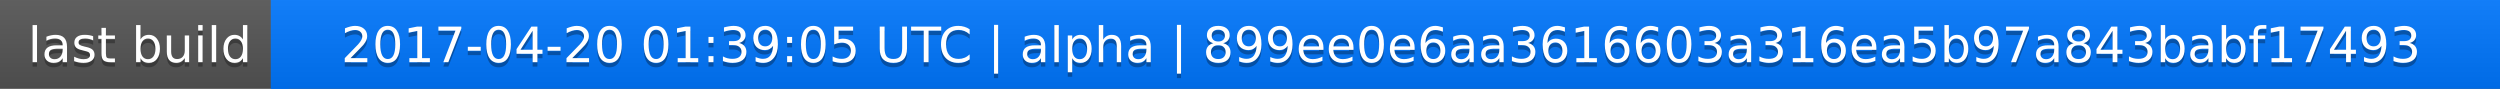
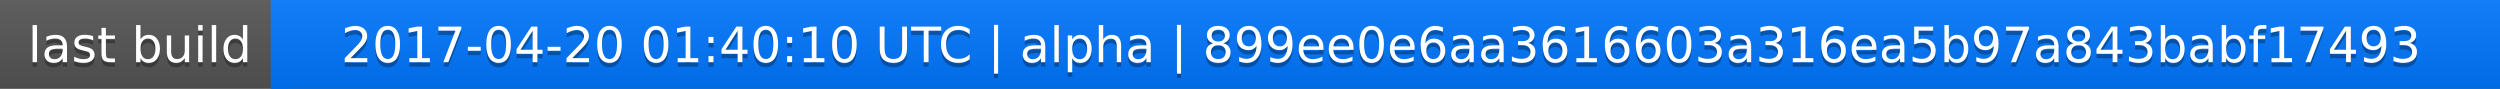
<svg xmlns="http://www.w3.org/2000/svg" width="563" height="20">
  <linearGradient id="a" x2="0" y2="100%">
    <stop offset="0" stop-color="#bbb" stop-opacity=".1" />
    <stop offset="1" stop-opacity=".1" />
  </linearGradient>
  <rect rx="0" width="563" height="20" fill="#555" />
  <rect rx="0" x="61" width="502" height="20" fill="#07f" />
  <path fill="#07f" d="M61 0h4v20h-4z" />
  <rect rx="0" width="563" height="20" fill="url(#a)" />
  <g fill="#fff" text-anchor="middle" font-family="DejaVu Sans,Verdana,Geneva,sans-serif" font-size="11">
    <text x="31.5" y="15" fill="#010101" fill-opacity=".3">last build</text>
    <text x="31.5" y="14">last build</text>
-     <text x="311" y="15" fill="#010101" fill-opacity=".3">2017-04-20 01:39:05 UTC | alpha | 899ee0e6aa3616603a316ea5b97a843babf17493</text>
-     <text x="311" y="14">2017-04-20 01:39:05 UTC | alpha | 899ee0e6aa3616603a316ea5b97a843babf17493</text>
+     <text x="311" y="15" fill="#010101" fill-opacity=".3">2017-04-20 01:40:10 UTC | alpha | 899ee0e6aa3616603a316ea5b97a843babf17493</text>
+     <text x="311" y="14">2017-04-20 01:40:10 UTC | alpha | 899ee0e6aa3616603a316ea5b97a843babf17493</text>
  </g>
</svg>
